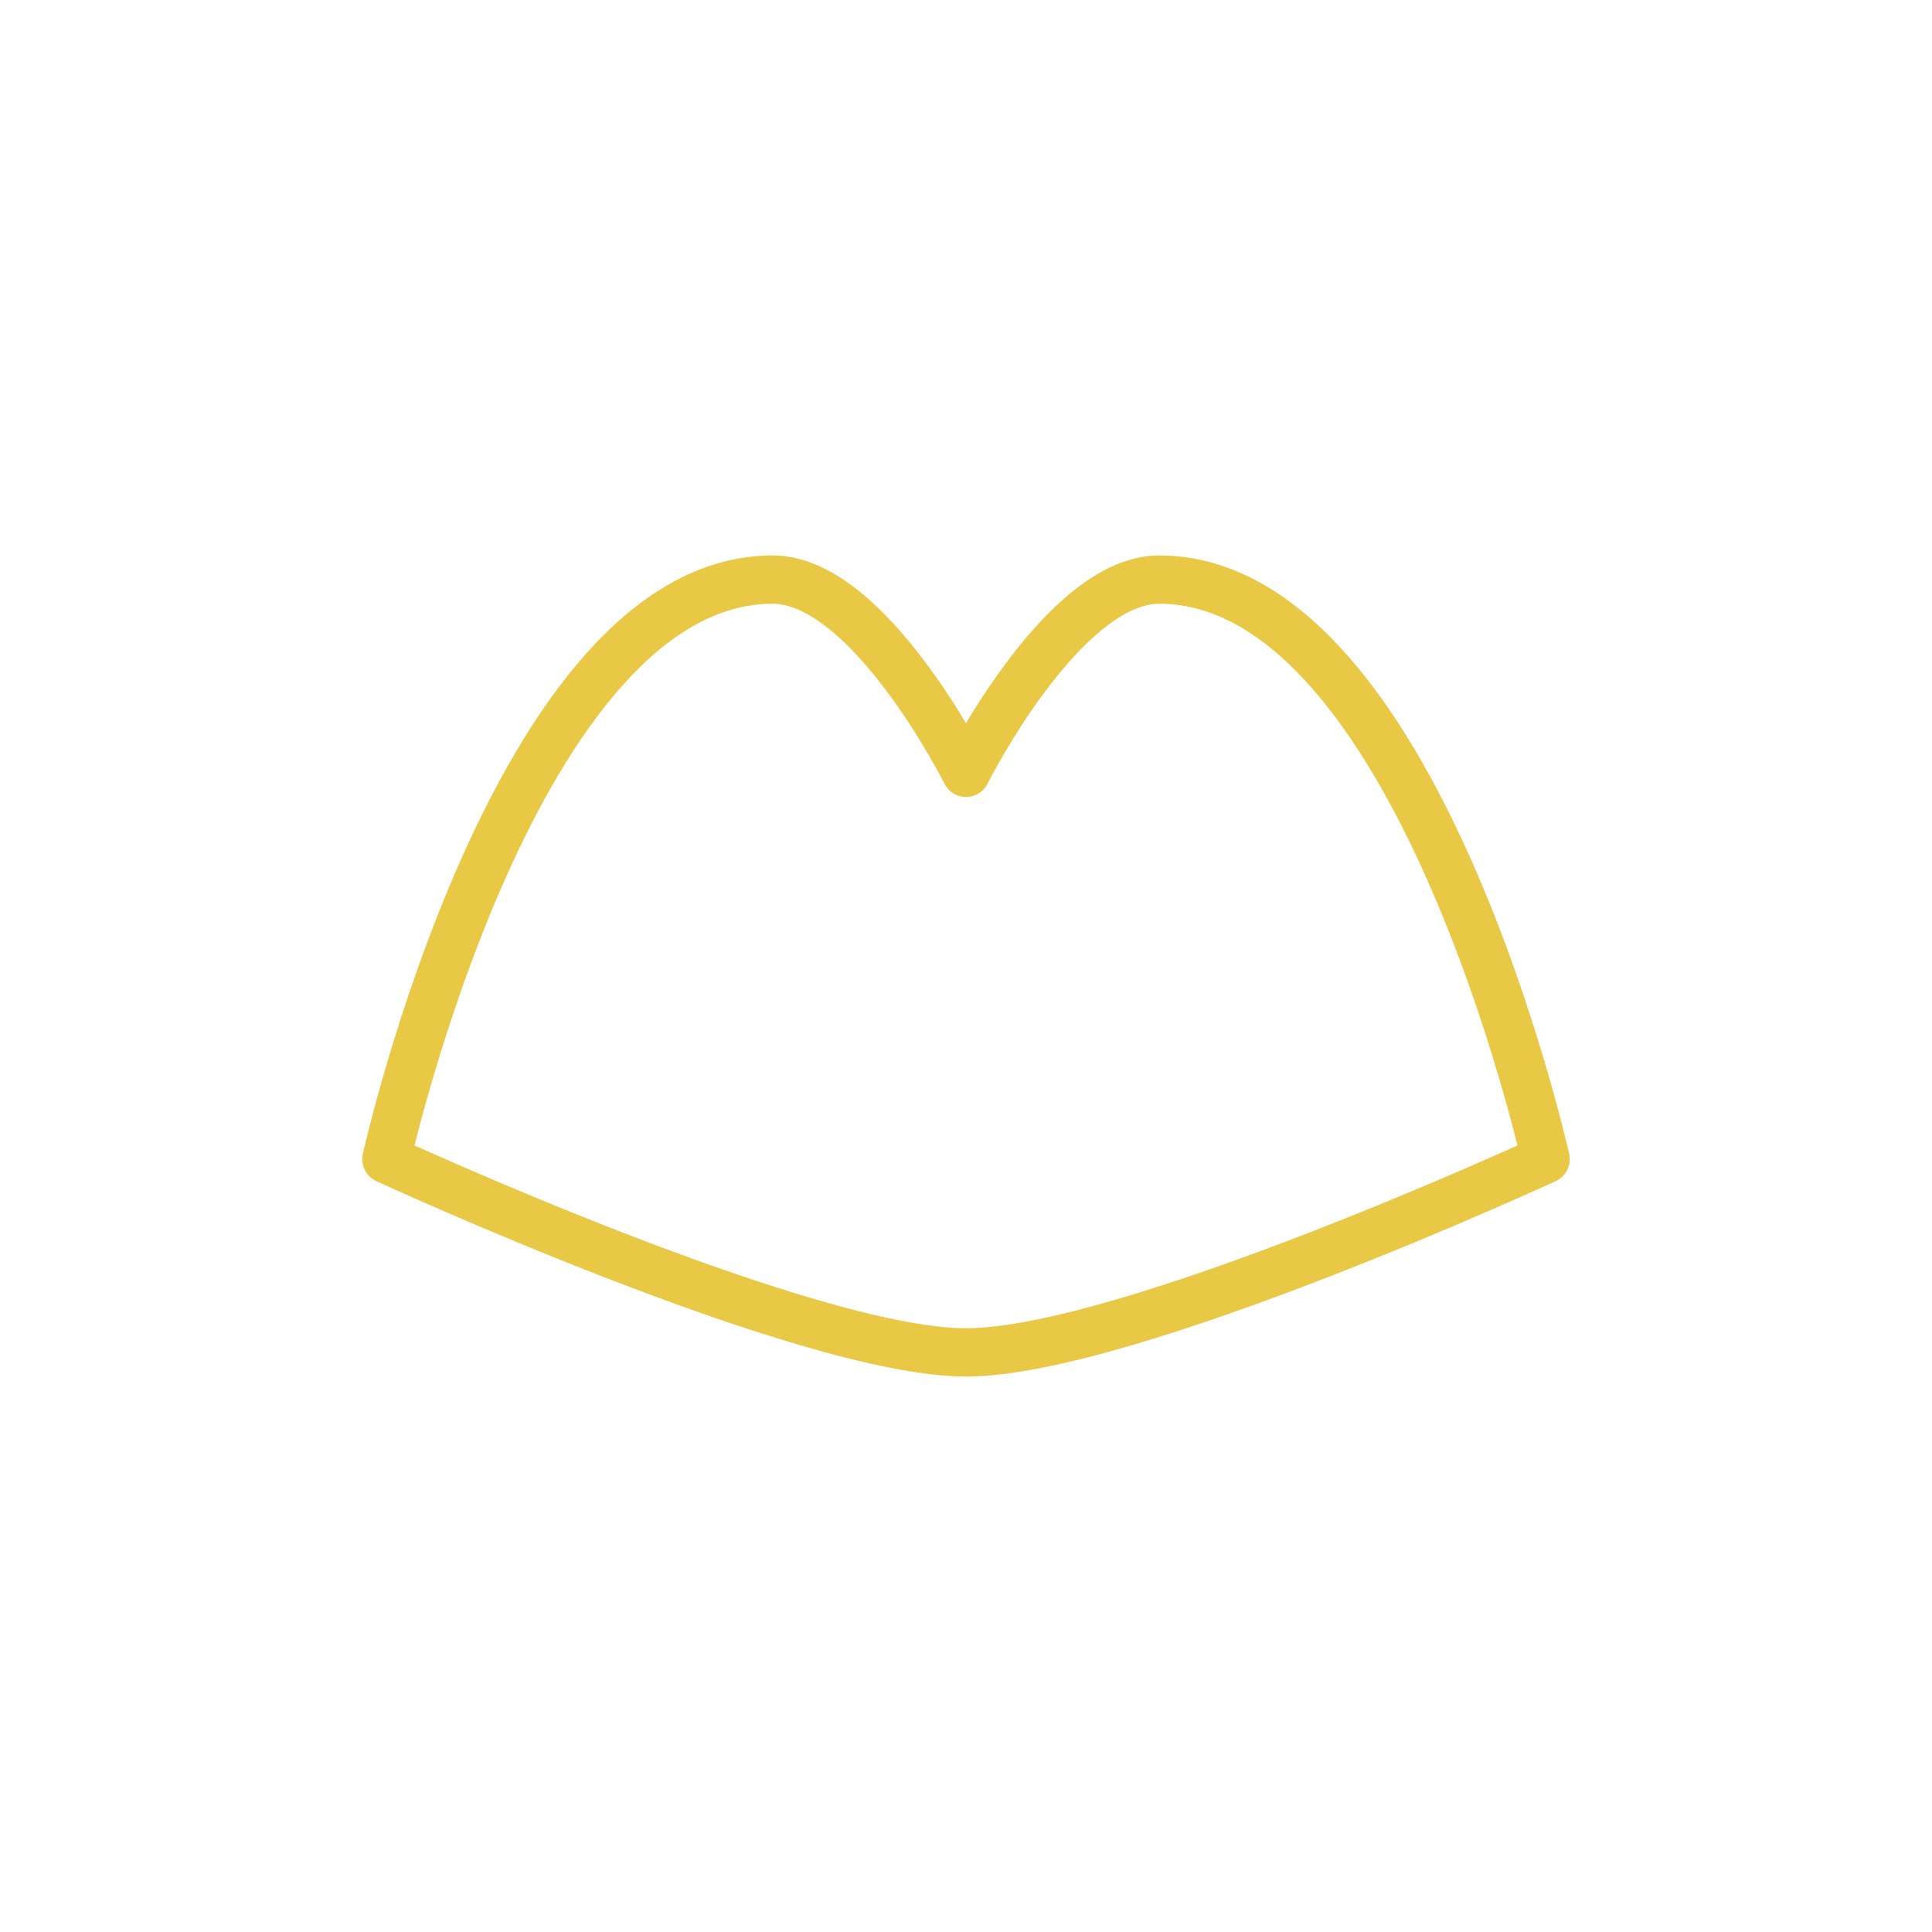
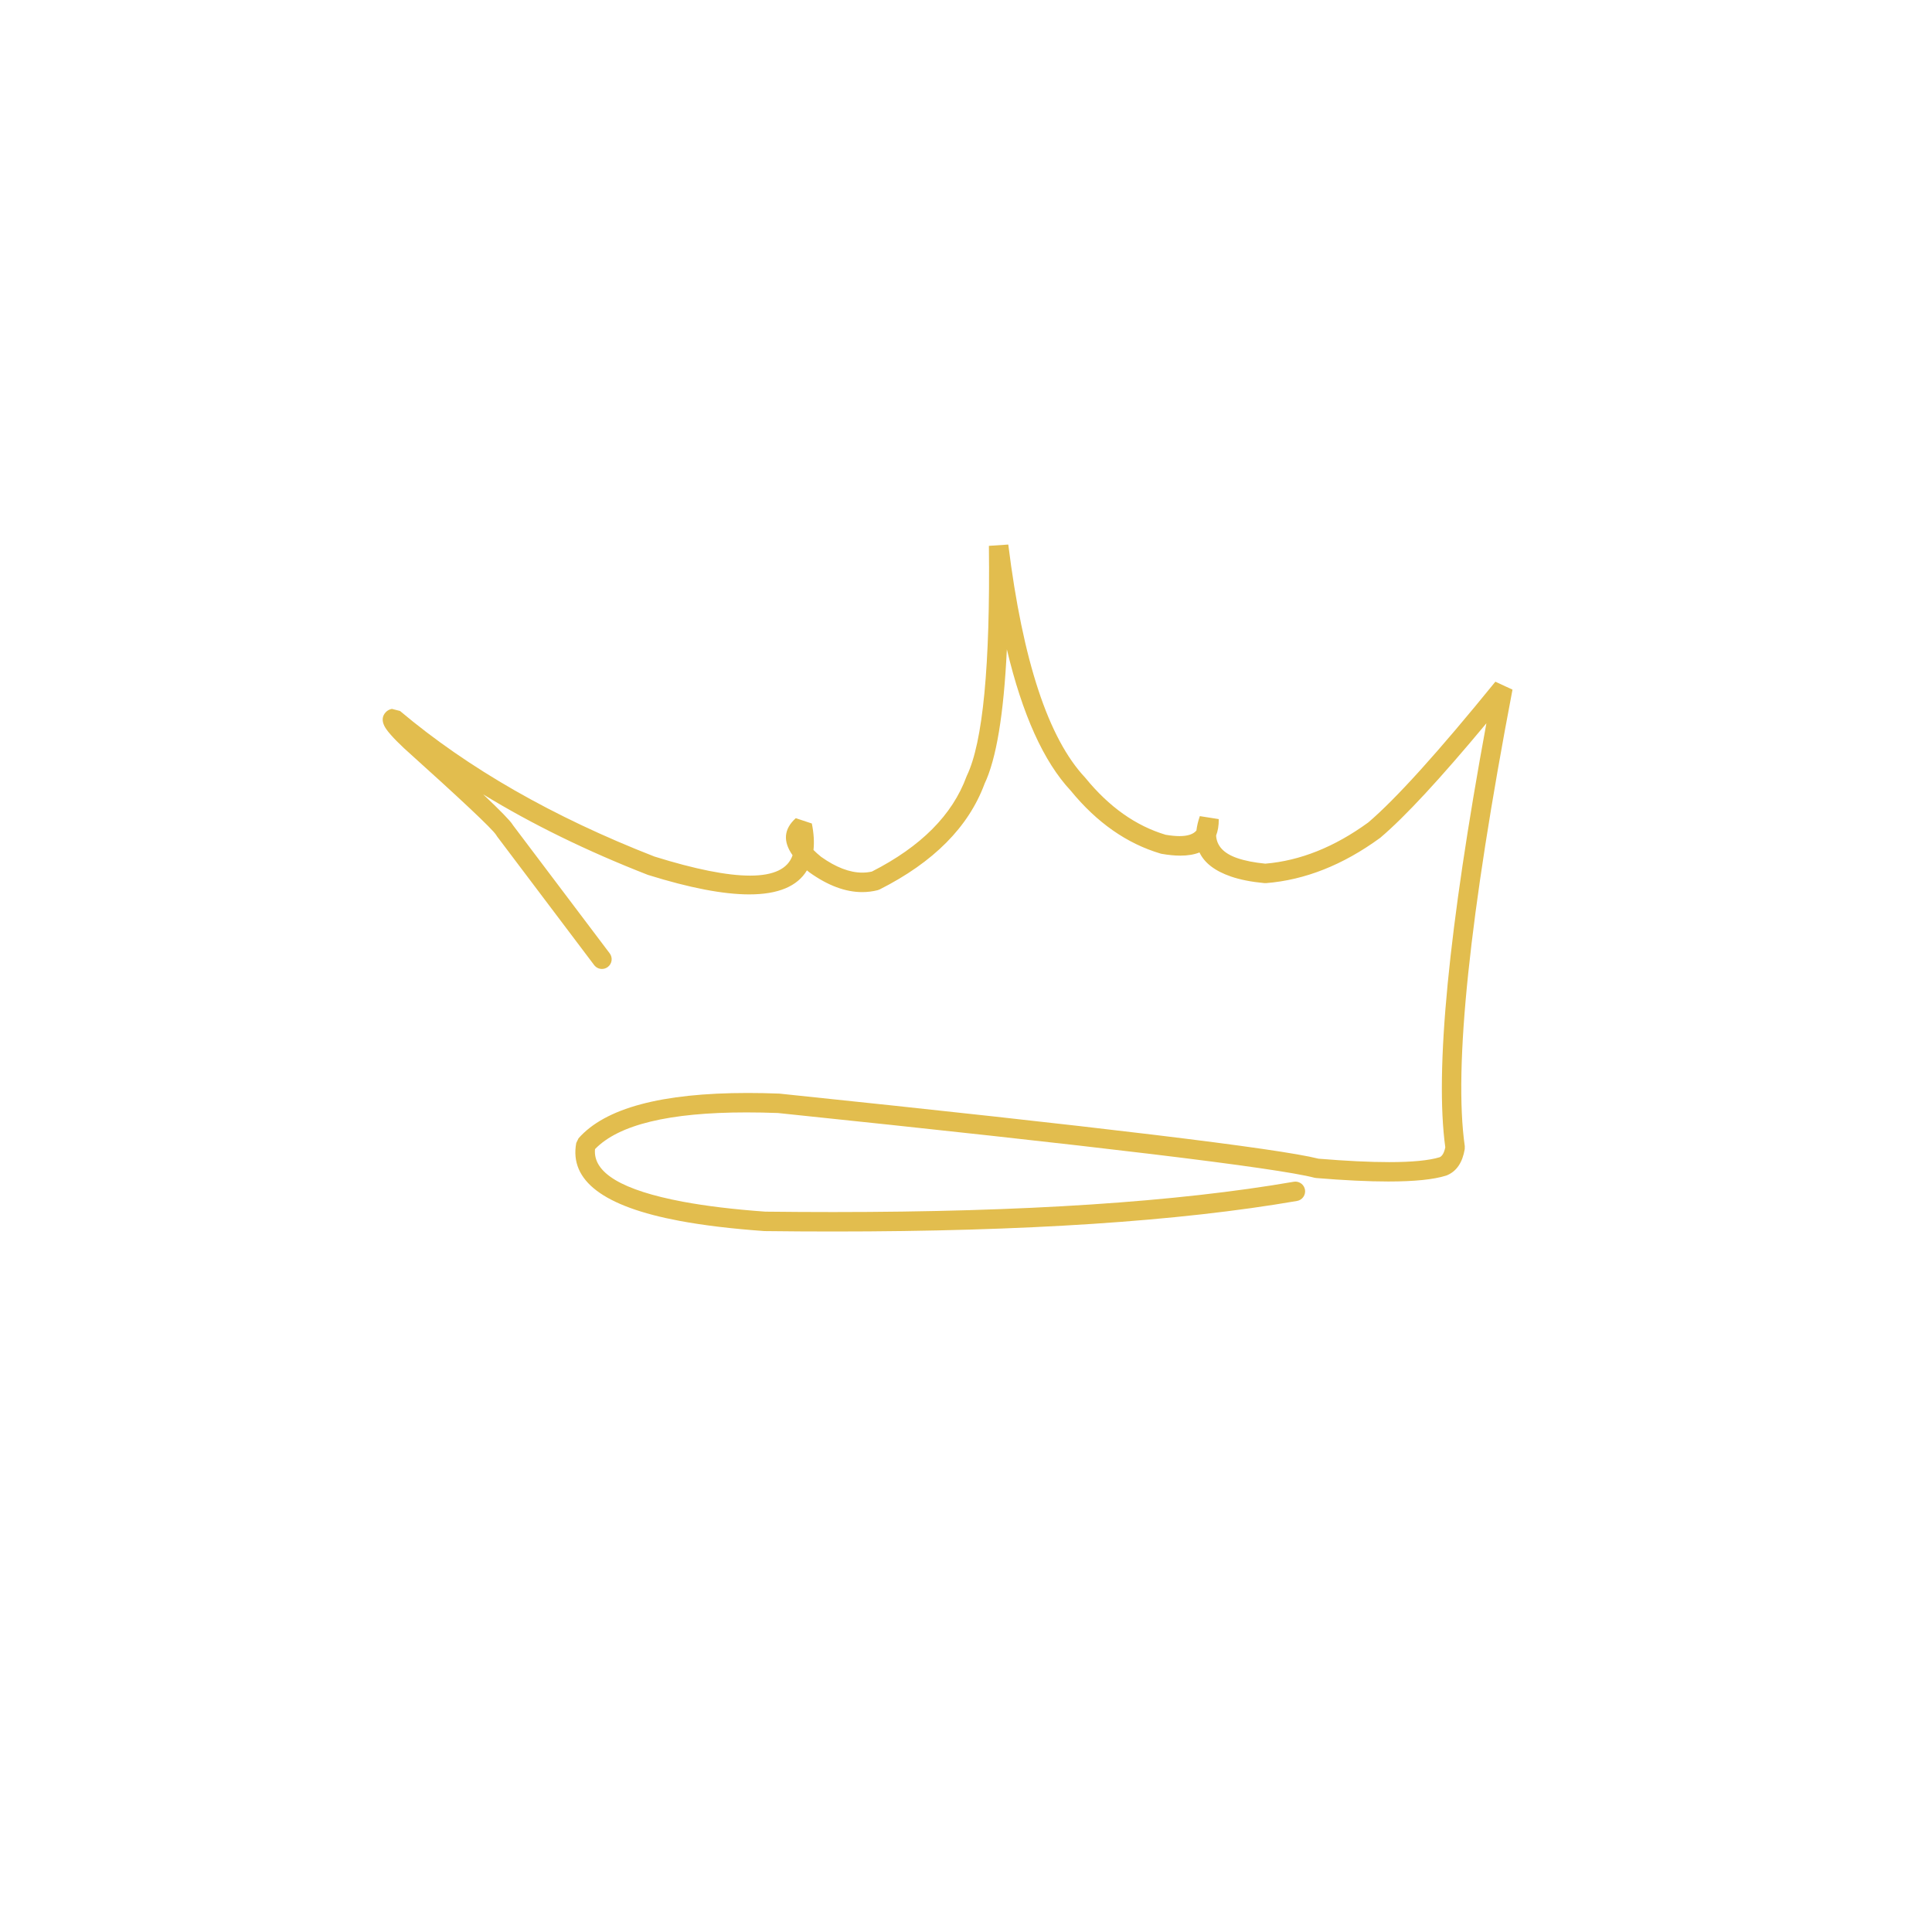
- <svg xmlns="http://www.w3.org/2000/svg" viewBox="0 0 320 320" fill="none">
-   <path d="M256 192C256 192 186.667 224 160 224C133.333 224 64 192 64 192C64 192 85.333 96 128 96C144 96 160 128 160 128C160 128 176 96 192 96C234.667 96 256 192 256 192Z" stroke="#E9C846" stroke-width="8" stroke-linecap="round" stroke-linejoin="round" />
+ <svg xmlns="http://www.w3.org/2000/svg" width="500" zoomAndPan="magnify" viewBox="0 0 375 375" height="500" preserveAspectRatio="xMidYMid meet" version="1.0">
+   <defs>
+     <clipPath id="4f61478dc4">
+       <path d="M 74 105.605 L 293.59 105.605 L 293.59 239.105 L 74 239.105 Z M 74 105.605 " clip-rule="nonzero" />
+     </clipPath>
+   </defs>
+   <g clip-path="url(#4f61478dc4)">
+     <path fill="#e2bd4e" d="M 195.707 105.695 L 191.945 105.949 C 192.211 129.215 190.781 144.09 187.66 150.574 L 187.59 150.742 C 184.859 158.184 178.742 164.328 169.238 169.168 L 169.234 169.168 C 168.633 169.305 168.012 169.375 167.379 169.375 C 164.926 169.375 162.262 168.355 159.387 166.316 C 158.812 165.852 158.316 165.41 157.902 164.984 L 157.898 164.984 C 158.066 163.457 157.961 161.742 157.578 159.84 L 154.465 158.809 L 154.461 158.809 C 152.137 160.906 151.93 163.305 153.84 166.008 L 153.836 166.008 C 152.938 168.641 150.184 169.957 145.586 169.957 C 141.129 169.957 134.938 168.723 127.012 166.25 C 107.352 158.574 90.895 149.156 77.645 138 L 76.066 137.594 C 75.59 137.688 75.191 137.902 74.875 138.238 C 74.184 138.973 74.094 139.859 74.598 140.898 C 75.035 141.801 76.309 143.246 78.418 145.227 L 78.449 145.254 C 89.578 155.266 95.527 160.863 96.293 162.055 C 96.277 162.031 96.262 162.004 96.246 161.965 L 96.449 162.305 L 115.328 187.324 C 115.699 187.812 116.266 188.074 116.836 188.074 C 117.234 188.074 117.633 187.949 117.973 187.691 C 118.805 187.062 118.973 185.879 118.344 185.047 L 99.559 160.156 L 99.555 160.156 C 99.527 160.105 99.5 160.059 99.469 160.012 C 98.977 159.246 97.086 157.309 93.793 154.191 C 103.316 160.008 113.949 165.207 125.691 169.789 L 125.816 169.832 C 133.863 172.344 140.402 173.602 145.434 173.602 C 151.027 173.602 154.762 172.047 156.625 168.938 L 156.629 168.938 C 156.766 169.051 156.902 169.164 157.047 169.281 L 157.133 169.344 C 160.691 171.887 164.102 173.156 167.352 173.156 C 168.371 173.156 169.371 173.031 170.355 172.785 L 170.746 172.637 C 181.203 167.355 187.984 160.527 191.094 152.152 L 191.09 152.152 C 193.383 147.348 194.828 138.648 195.43 126.047 L 195.434 126.047 C 198.449 138.723 202.582 147.863 207.832 153.473 C 212.902 159.672 218.715 163.738 225.27 165.68 L 225.48 165.73 C 226.809 165.961 228.016 166.078 229.105 166.078 C 230.555 166.078 231.789 165.871 232.816 165.461 L 232.82 165.461 C 233.793 167.512 235.832 169.07 238.938 170.137 C 240.719 170.746 242.871 171.172 245.402 171.41 L 245.727 171.414 C 253.293 170.812 260.664 167.895 267.848 162.656 L 267.957 162.57 C 272.719 158.531 279.566 151.137 288.504 140.395 L 288.508 140.395 C 281.148 180.375 278.488 207.809 280.531 222.695 L 280.527 222.695 C 280.316 223.734 279.957 224.375 279.445 224.617 L 279.441 224.617 C 277.359 225.25 274.09 225.566 269.629 225.566 C 265.895 225.566 261.332 225.348 255.934 224.902 L 255.93 224.902 C 248.059 222.91 213.188 218.703 151.32 212.273 L 151.199 212.266 C 149.094 212.184 147.066 212.145 145.121 212.145 C 128.398 212.145 117.457 215.078 112.289 220.949 L 111.852 221.848 C 110.48 229.168 117.152 234.207 131.871 236.965 C 136.516 237.836 142.004 238.496 148.332 238.949 L 148.445 238.953 C 152.973 239.008 157.406 239.035 161.742 239.035 C 198.863 239.035 228.871 237.059 251.758 233.102 C 252.785 232.922 253.473 231.945 253.297 230.918 C 253.137 230 252.34 229.352 251.438 229.352 C 251.332 229.352 251.223 229.359 251.113 229.379 C 228.441 233.301 198.652 235.258 161.758 235.258 C 157.449 235.258 153.047 235.234 148.547 235.18 C 142.383 234.738 137.059 234.094 132.566 233.254 C 120.75 231.039 115.059 227.637 115.492 223.047 L 115.488 223.047 C 120.074 218.293 129.883 215.918 144.906 215.918 C 146.852 215.918 148.879 215.957 150.996 216.035 C 213.066 222.484 247.777 226.672 255.133 228.598 L 255.457 228.652 C 260.914 229.102 265.586 229.328 269.48 229.328 C 274.531 229.328 278.262 228.949 280.68 228.188 L 280.832 228.133 C 282.711 227.359 283.867 225.66 284.305 223.035 L 284.312 222.461 C 282.129 207.184 285.215 177.652 293.574 133.859 L 290.254 132.316 C 279.164 145.969 270.93 155.086 265.547 159.664 L 265.543 159.664 C 259.012 164.41 252.363 167.066 245.594 167.637 C 243.434 167.422 241.625 167.066 240.16 166.562 C 237.539 165.664 236.168 164.207 236.047 162.191 L 236.043 162.191 C 236.211 161.75 236.344 161.27 236.434 160.746 C 236.527 160.199 236.57 159.613 236.559 158.988 L 232.891 158.41 L 232.887 158.41 C 232.547 159.395 232.328 160.328 232.223 161.207 L 232.219 161.207 C 231.621 161.926 230.527 162.289 228.934 162.289 C 228.156 162.289 227.262 162.199 226.242 162.027 C 220.445 160.289 215.266 156.617 210.695 151.016 L 210.609 150.914 C 203.473 143.312 198.508 128.238 195.707 105.695 Z M 195.707 105.695 " fill-opacity="1" fill-rule="nonzero" />
+   </g>
</svg>
